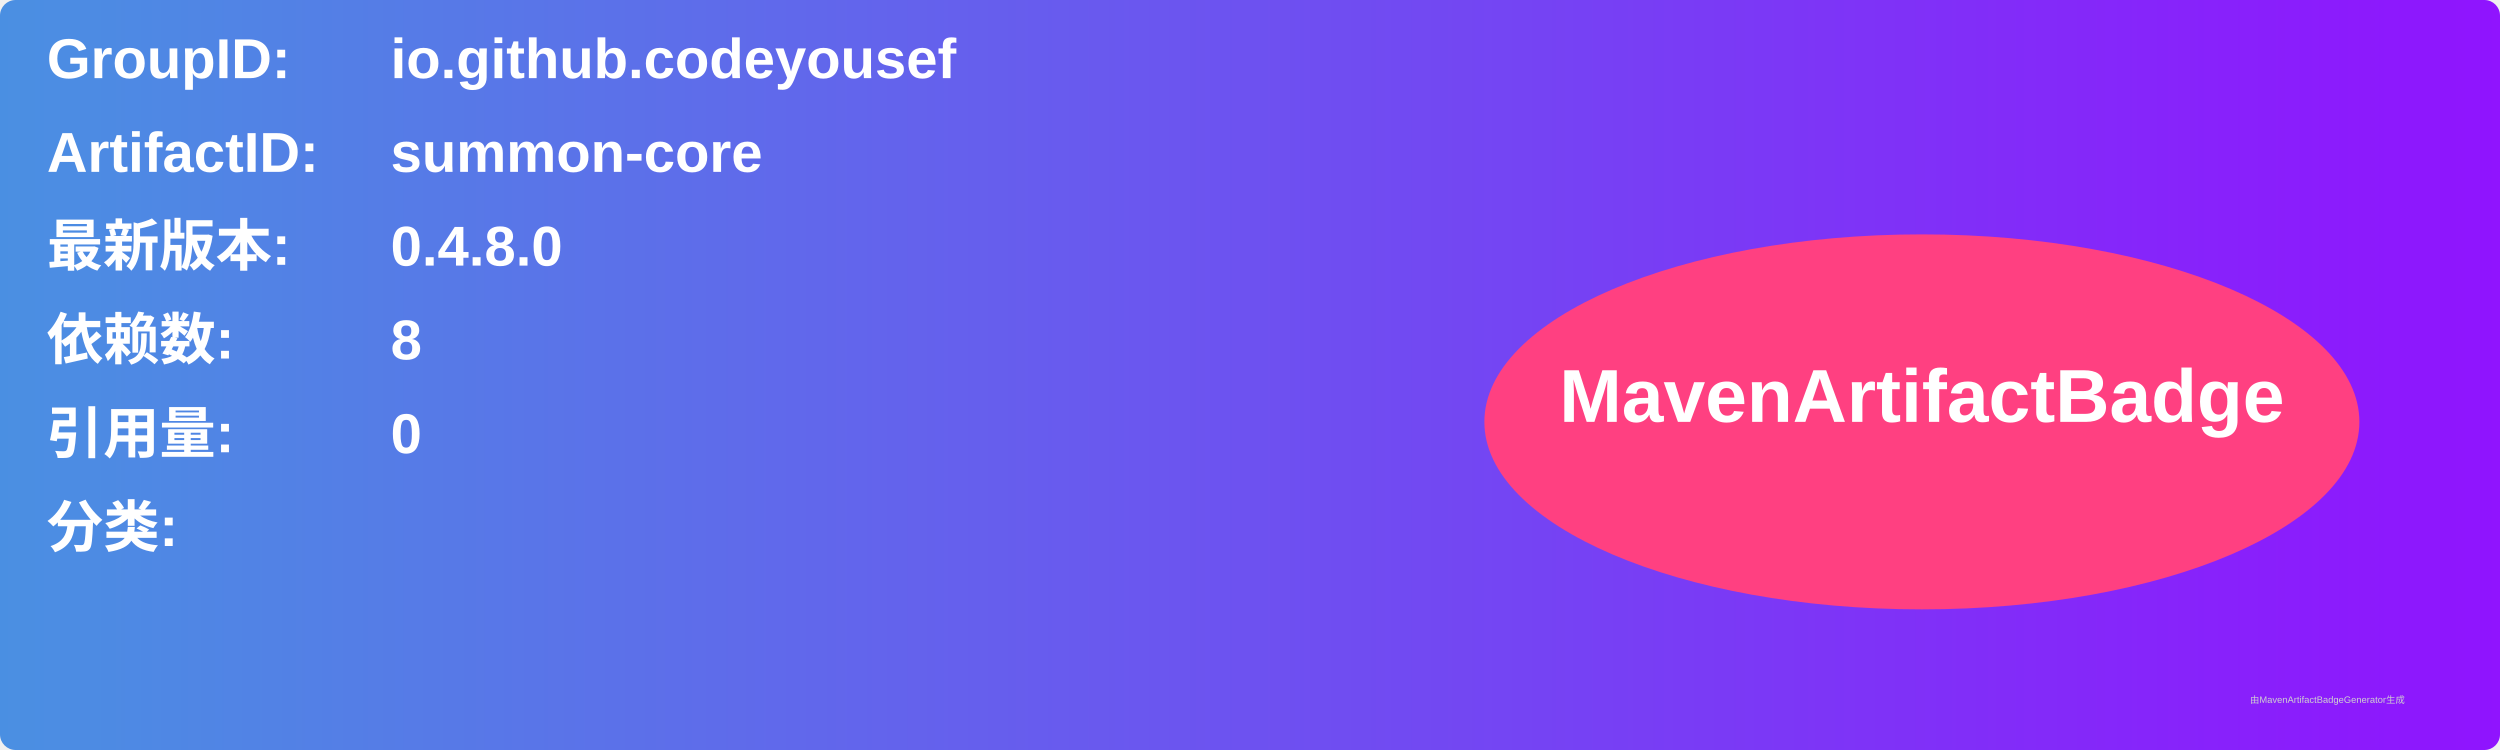
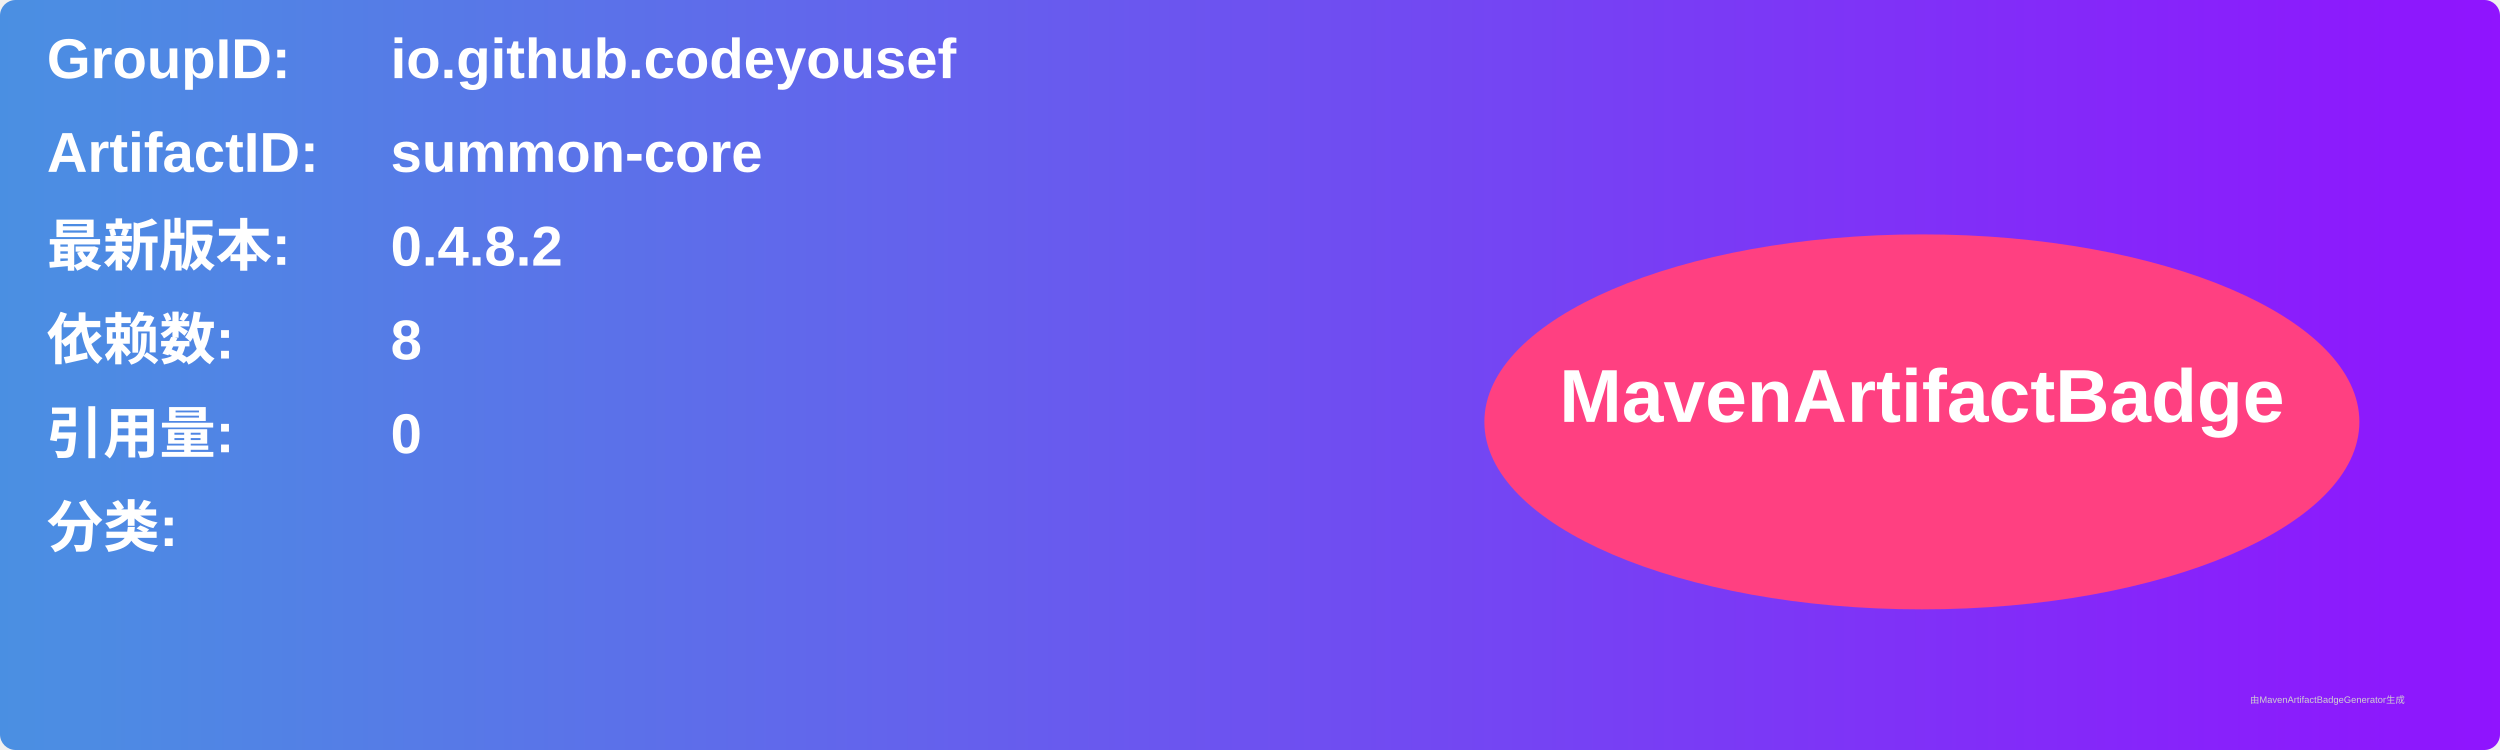
<svg xmlns="http://www.w3.org/2000/svg" width="800" height="240" viewBox="0 0 800 240">
  <linearGradient id="grad" x1="0%" y1="0%" x2="100%" y2="0%">
    <stop offset="0%" stop-color="#4a90e2" />
    <stop offset="100%" stop-color="#9013fe" />
  </linearGradient>
  <rect width="100%" height="100%" rx="5" ry="5" fill="url(#grad)" />
  <g transform="translate(15, 15)">
    <text x="0" y="10" font-family="Arial" font-size="18" fill="white" font-weight="bold" width="260">GroupID:</text>
    <text x="110" y="10" font-family="Arial" font-size="18" fill="white" font-weight="bold" width="460">io.github.codeyousef</text>
    <text x="0" y="40" font-family="Arial" font-size="18" fill="white" font-weight="bold" width="260">ArtifactID:</text>
    <text x="110" y="40" font-family="Arial" font-size="18" fill="white" font-weight="bold" width="460">summon-core</text>
    <text x="0" y="70" font-family="Arial" font-size="18" fill="white" font-weight="bold">最新版本:</text>
    <text x="110" y="70" font-family="Arial" font-size="18" fill="white" font-weight="bold">
-       <tspan font-weight="bold">0.4.8.0</tspan>
+       <tspan font-weight="bold">0.4.8.2</tspan>
    </text>
    <text x="0" y="100" font-family="Arial" font-size="18" fill="white" font-weight="bold">依赖数: </text>
    <text x="110" y="100" font-family="Arial" font-size="18" fill="white">
      <tspan font-weight="bold">8</tspan>
    </text>
    <text x="0" y="130" font-family="Arial" font-size="18" fill="white" font-weight="bold">引用量: </text>
    <text x="110" y="130" font-family="Arial" font-size="18" fill="white">
      <tspan font-weight="bold">0</tspan>
    </text>
    <text x="0" y="160" font-family="Arial" font-size="18" fill="white" font-weight="bold">分类:</text>
    <text x="10" y="190" font-family="Arial" font-size="10" fill="white">
      <tspan font-weight="bold" />
    </text>
    <ellipse cx="600" cy="120" rx="140" ry="60" fill="#ff4081" />
    <text x="600" y="120" text-anchor="middle" font-family="Arial" font-size="24" fill="white" font-weight="bold">MavenArtifactBadge</text>
  </g>
  <text x="720" y="225" font-family="Arial" font-size="3" fill="#d0d0d0">由MavenArtifactBadgeGenerator生成</text>
</svg>
